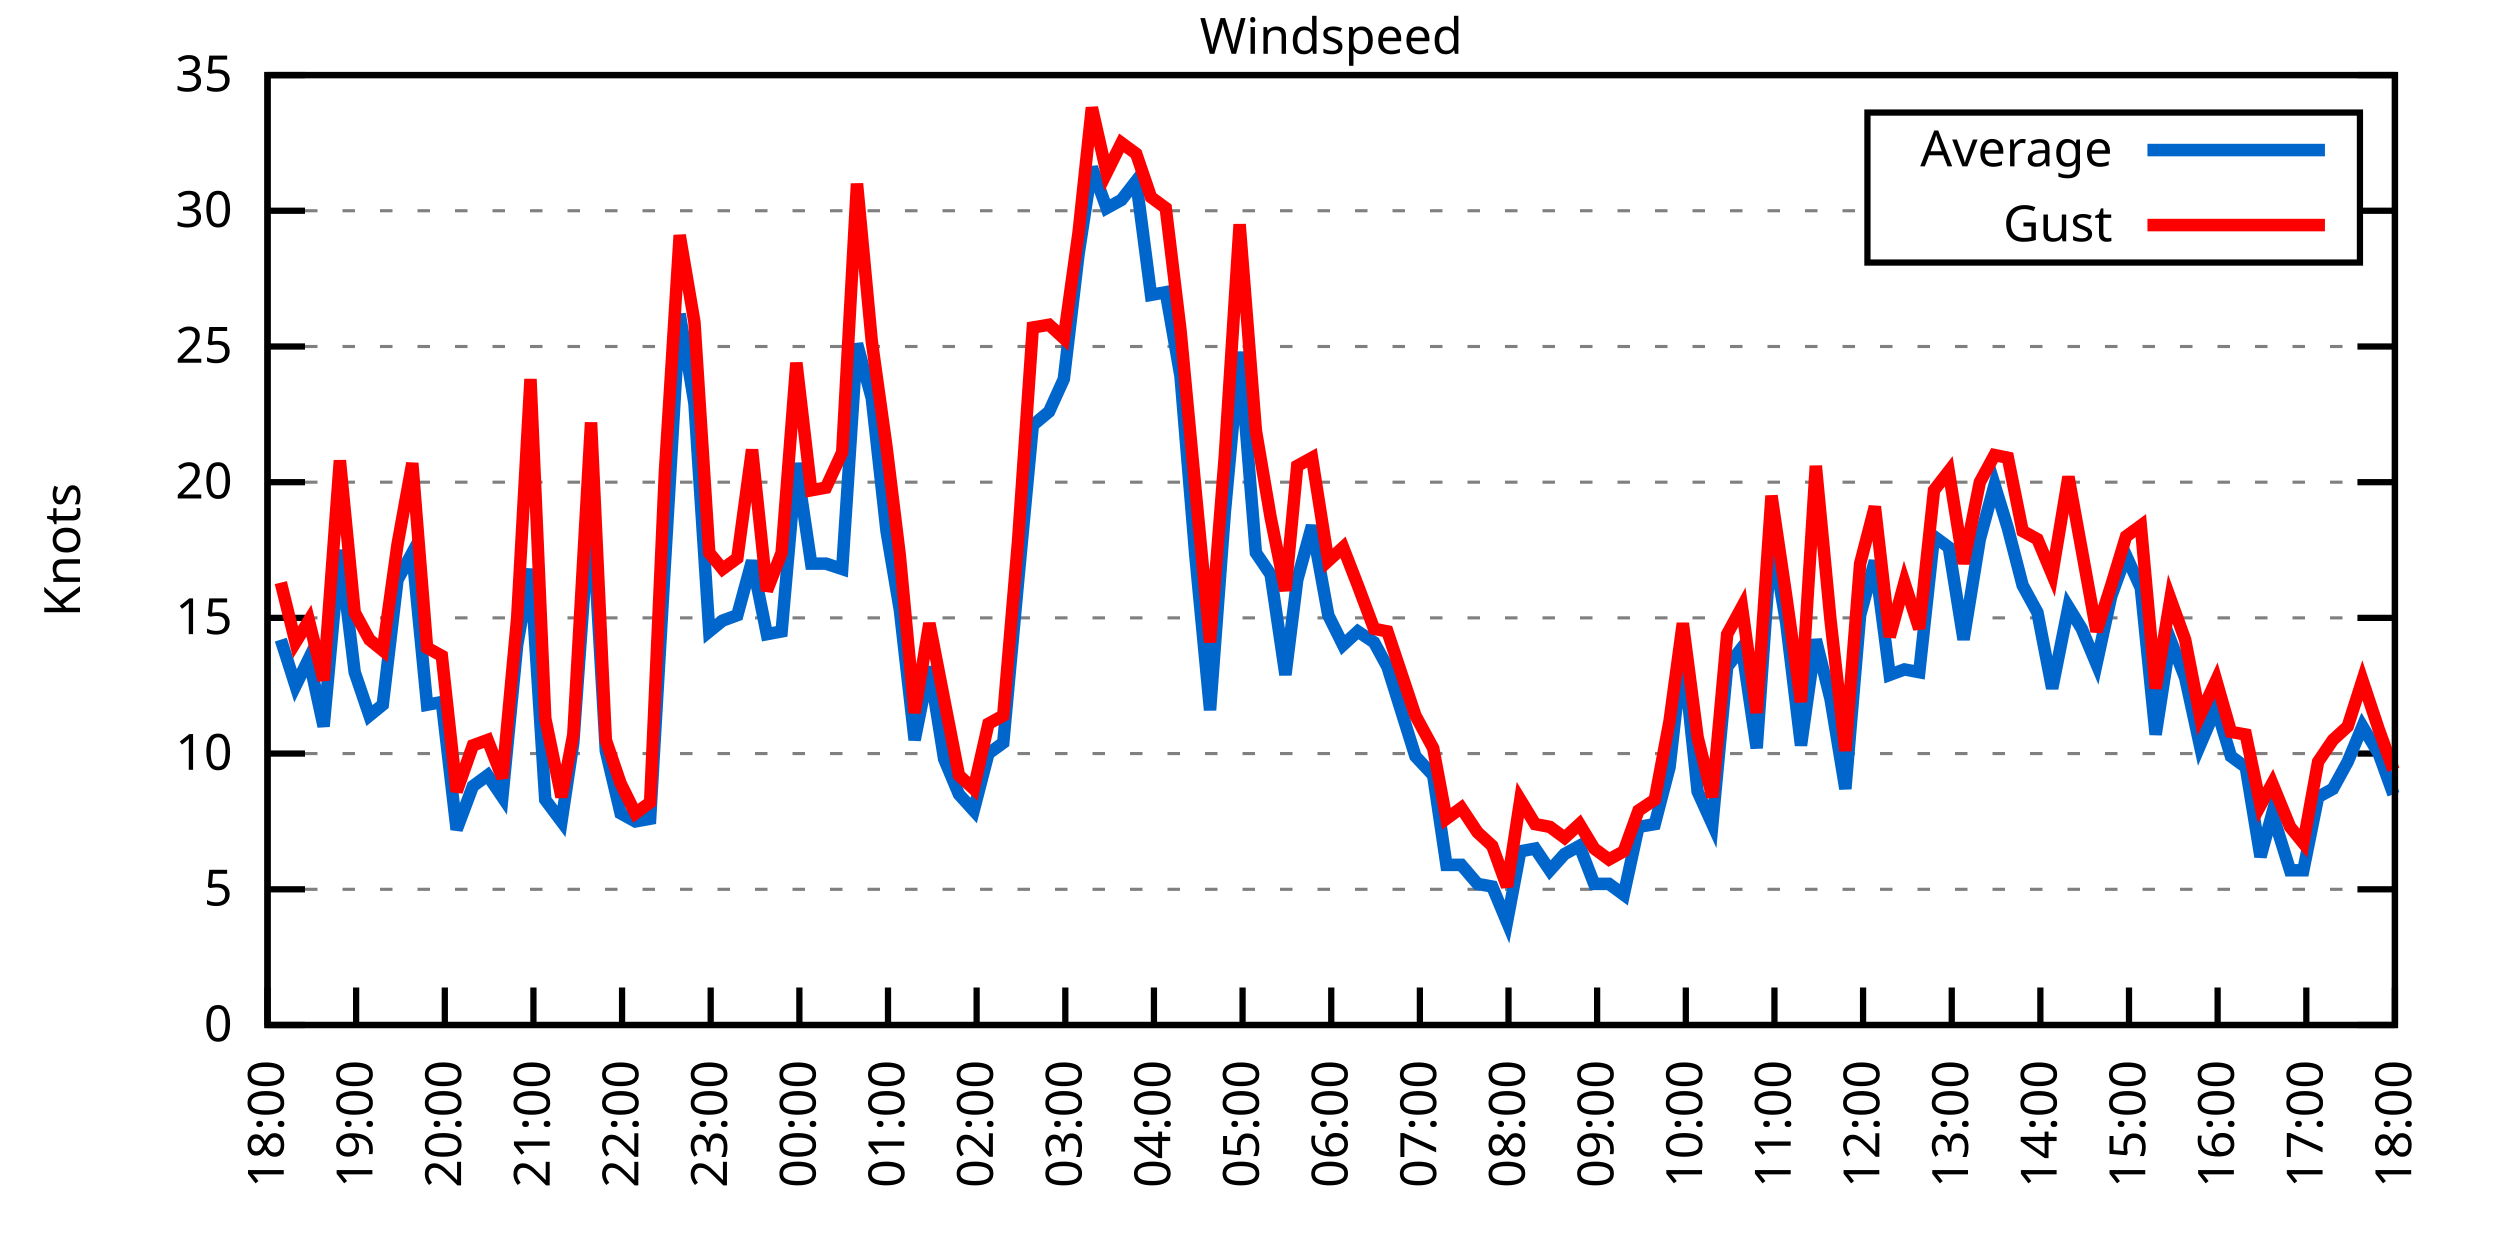
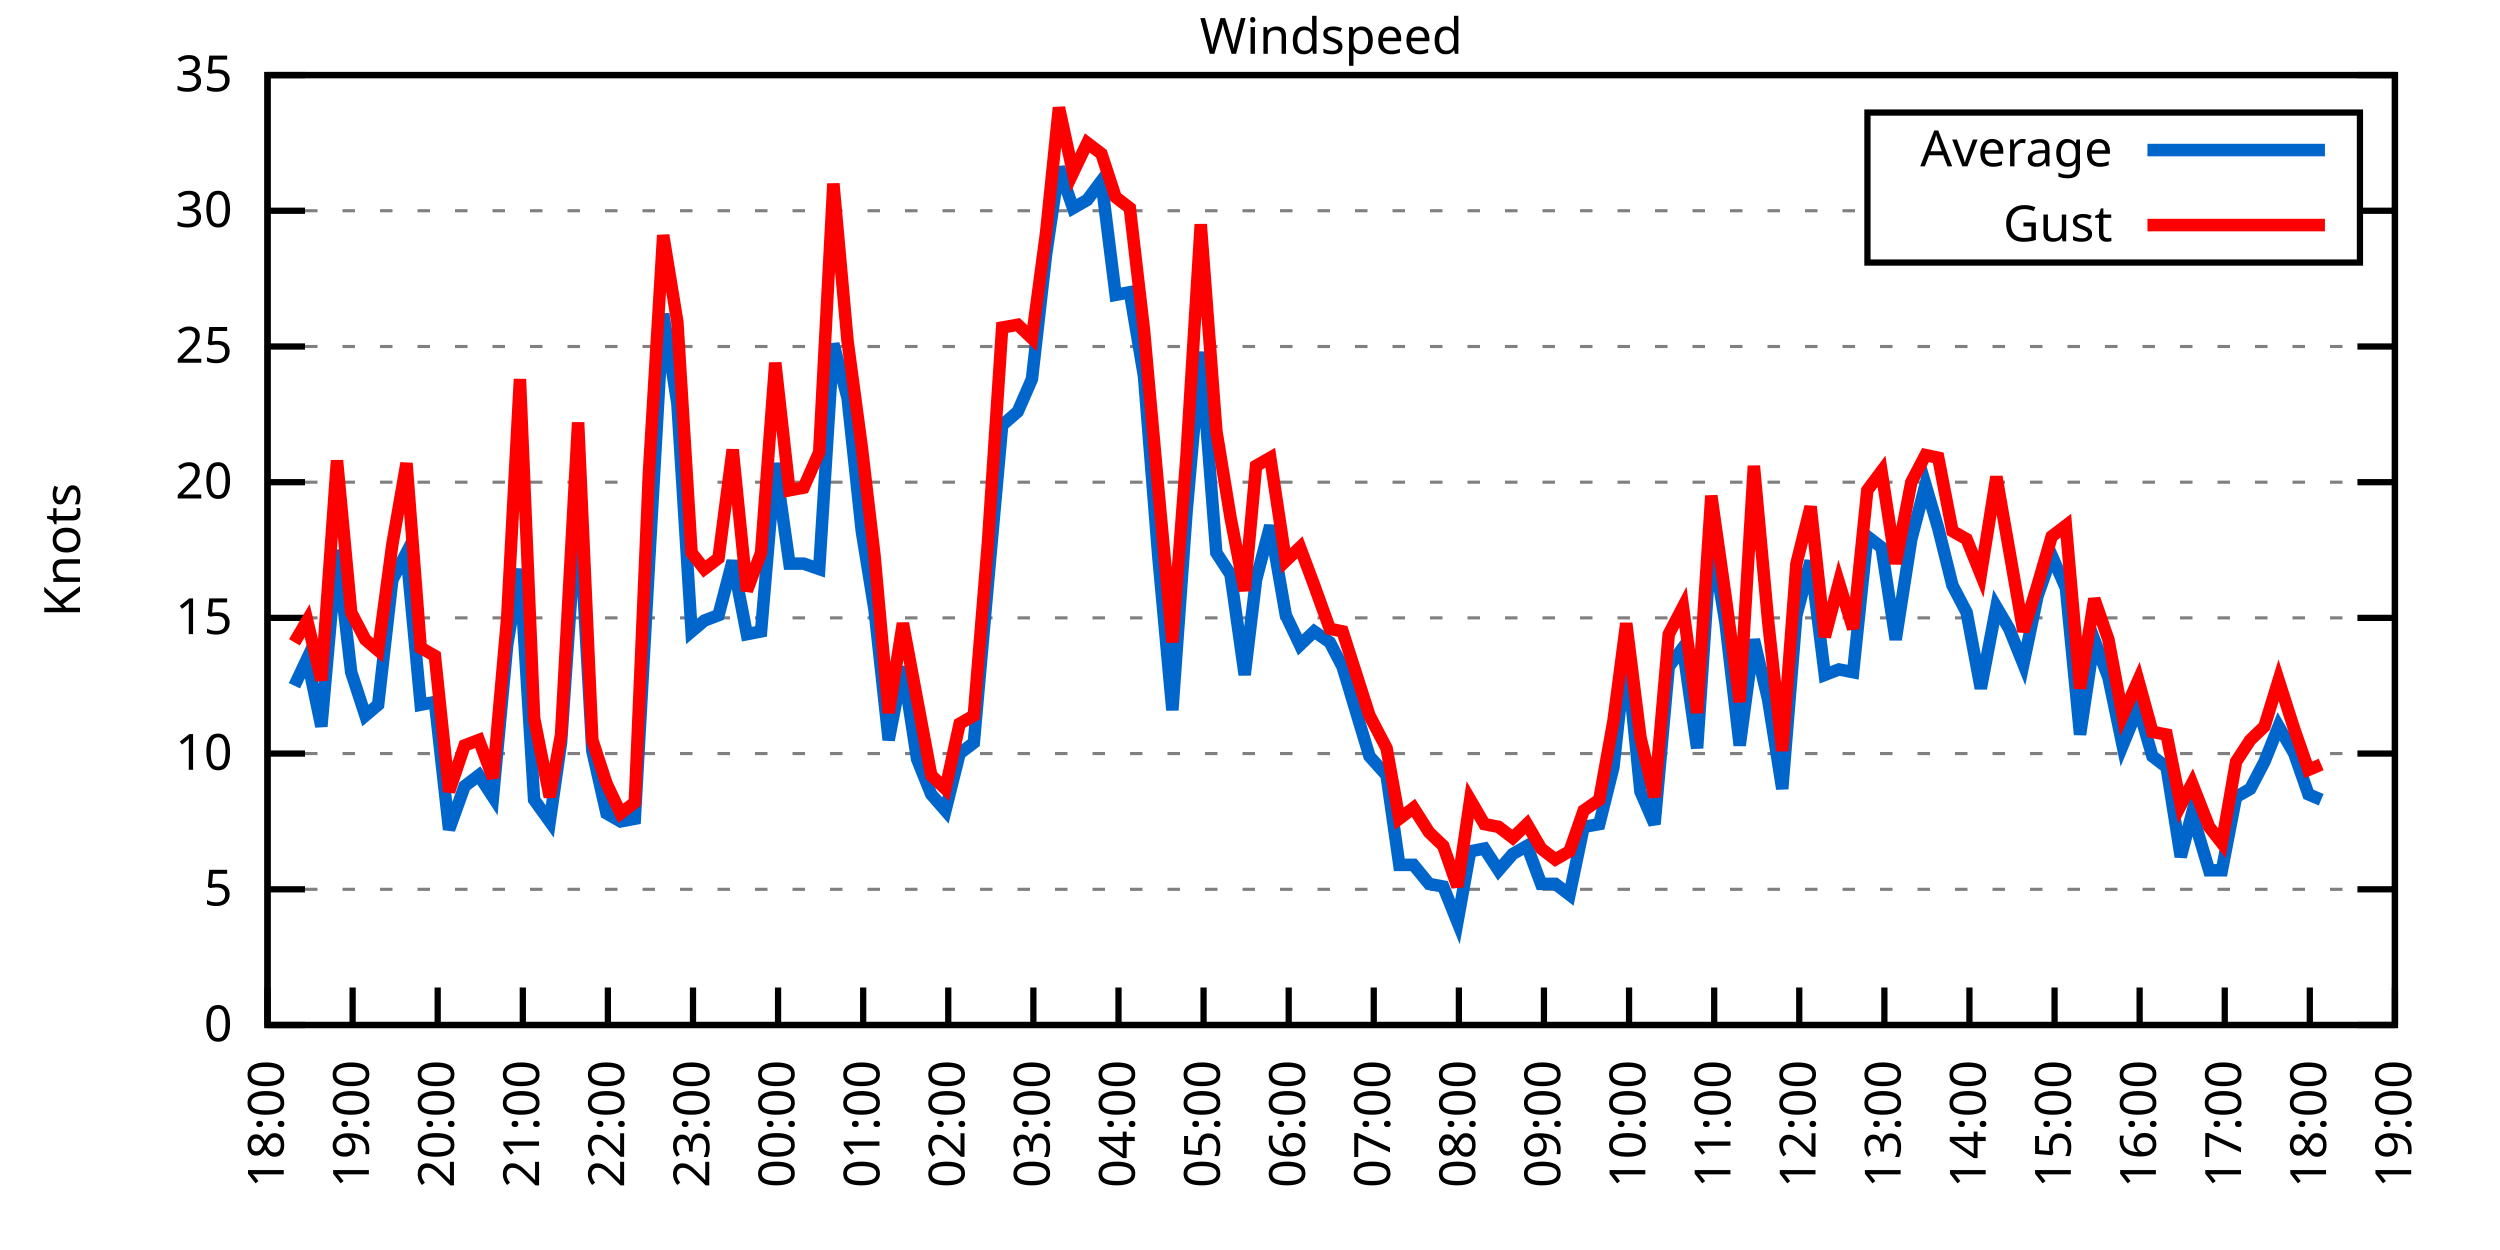
<svg xmlns="http://www.w3.org/2000/svg" xmlns:xlink="http://www.w3.org/1999/xlink" width="400" height="200" viewBox="0 0 400 200">
  <g id="gnuplot_canvas">
    <rect x="0" y="0" width="400" height="200" fill="none" />
    <defs>
      <circle id="gpDot" r="0.5" stroke-width="0.5" stroke="currentColor" />
      <path id="gpPt0" stroke-width="0.333" stroke="currentColor" d="M-1,0 h2 M0,-1 v2" />
      <path id="gpPt1" stroke-width="0.333" stroke="currentColor" d="M-1,-1 L1,1 M1,-1 L-1,1" />
      <path id="gpPt2" stroke-width="0.333" stroke="currentColor" d="M-1,0 L1,0 M0,-1 L0,1 M-1,-1 L1,1 M-1,1 L1,-1" />
      <rect id="gpPt3" stroke-width="0.333" stroke="currentColor" x="-1" y="-1" width="2" height="2" />
      <rect id="gpPt4" stroke-width="0.333" stroke="currentColor" fill="currentColor" x="-1" y="-1" width="2" height="2" />
      <circle id="gpPt5" stroke-width="0.333" stroke="currentColor" cx="0" cy="0" r="1" />
      <use xlink:href="#gpPt5" id="gpPt6" fill="currentColor" stroke="none" />
      <path id="gpPt7" stroke-width="0.333" stroke="currentColor" d="M0,-1.33 L-1.33,0.67 L1.33,0.67 z" />
      <use xlink:href="#gpPt7" id="gpPt8" fill="currentColor" stroke="none" />
      <use xlink:href="#gpPt7" id="gpPt9" stroke="currentColor" transform="rotate(180)" />
      <use xlink:href="#gpPt9" id="gpPt10" fill="currentColor" stroke="none" />
      <use xlink:href="#gpPt3" id="gpPt11" stroke="currentColor" transform="rotate(45)" />
      <use xlink:href="#gpPt11" id="gpPt12" fill="currentColor" stroke="none" />
      <path id="gpPt13" stroke-width="0.333" stroke="currentColor" d="M0,1.330 L1.265,0.411 L0.782,-1.067 L-0.782,-1.076 L-1.265,0.411 z" />
      <use xlink:href="#gpPt13" id="gpPt14" fill="currentColor" stroke="none" />
      <filter id="textbox" filterUnits="objectBoundingBox" x="0" y="0" height="1" width="1">
        <feFlood flood-color="white" flood-opacity="1" result="bgnd" />
        <feComposite in="SourceGraphic" in2="bgnd" operator="atop" />
      </filter>
      <filter id="greybox" filterUnits="objectBoundingBox" x="0" y="0" height="1" width="1">
        <feFlood flood-color="lightgrey" flood-opacity="1" result="grey" />
        <feComposite in="SourceGraphic" in2="grey" operator="atop" />
      </filter>
    </defs>
    <g fill="none" color="white" stroke="currentColor" stroke-width="1.00" stroke-linecap="butt" stroke-linejoin="miter">
</g>
    <g fill="none" color="black" stroke="currentColor" stroke-width="1.00" stroke-linecap="butt" stroke-linejoin="miter">
      <g stroke="none" shape-rendering="crispEdges">
        <polygon fill="rgb(255, 255, 255)" points="42.80,164.00 383.18,164.00 383.18,12.02 42.80,12.02 " />
      </g>
    </g>
    <g fill="none" color="black" stroke="currentColor" stroke-width="1.00" stroke-linecap="butt" stroke-linejoin="miter">
</g>
    <g fill="none" color="black" stroke="black" stroke-width="0.50" stroke-linecap="butt" stroke-linejoin="miter">
</g>
    <g fill="none" color="gray" stroke="currentColor" stroke-width="0.50" stroke-linecap="butt" stroke-linejoin="miter">
      <path stroke="gray" stroke-dasharray="2,4" class="gridline" d="M42.80,164.00 L383.19,164.00  " />
    </g>
    <g fill="none" color="gray" stroke="gray" stroke-width="1.00" stroke-linecap="butt" stroke-linejoin="miter">
</g>
    <g fill="none" color="black" stroke="currentColor" stroke-width="1.00" stroke-linecap="butt" stroke-linejoin="miter">
      <path stroke="black" d="M42.80,164.00 L48.80,164.00 M383.19,164.00 L377.19,164.00  " />
      <g transform="translate(37.20,166.60)" stroke="none" fill="black" font-family="Sans" font-size="8.00" text-anchor="end">
        <text>
          <tspan font-family="Sans"> 0</tspan>
        </text>
      </g>
    </g>
    <g fill="none" color="black" stroke="currentColor" stroke-width="1.00" stroke-linecap="butt" stroke-linejoin="miter">
</g>
    <g fill="none" color="black" stroke="black" stroke-width="0.50" stroke-linecap="butt" stroke-linejoin="miter">
</g>
    <g fill="none" color="gray" stroke="currentColor" stroke-width="0.50" stroke-linecap="butt" stroke-linejoin="miter">
      <path stroke="gray" stroke-dasharray="2,4" class="gridline" d="M42.80,142.29 L383.19,142.29  " />
    </g>
    <g fill="none" color="gray" stroke="gray" stroke-width="1.00" stroke-linecap="butt" stroke-linejoin="miter">
</g>
    <g fill="none" color="black" stroke="currentColor" stroke-width="1.00" stroke-linecap="butt" stroke-linejoin="miter">
      <path stroke="black" d="M42.80,142.29 L48.80,142.29 M383.19,142.29 L377.19,142.29  " />
      <g transform="translate(37.20,144.89)" stroke="none" fill="black" font-family="Sans" font-size="8.00" text-anchor="end">
        <text>
          <tspan font-family="Sans"> 5</tspan>
        </text>
      </g>
    </g>
    <g fill="none" color="black" stroke="currentColor" stroke-width="1.00" stroke-linecap="butt" stroke-linejoin="miter">
</g>
    <g fill="none" color="black" stroke="black" stroke-width="0.50" stroke-linecap="butt" stroke-linejoin="miter">
</g>
    <g fill="none" color="gray" stroke="currentColor" stroke-width="0.50" stroke-linecap="butt" stroke-linejoin="miter">
      <path stroke="gray" stroke-dasharray="2,4" class="gridline" d="M42.80,120.57 L383.19,120.57  " />
    </g>
    <g fill="none" color="gray" stroke="gray" stroke-width="1.00" stroke-linecap="butt" stroke-linejoin="miter">
</g>
    <g fill="none" color="black" stroke="currentColor" stroke-width="1.00" stroke-linecap="butt" stroke-linejoin="miter">
      <path stroke="black" d="M42.80,120.57 L48.80,120.57 M383.19,120.57 L377.19,120.57  " />
      <g transform="translate(37.20,123.17)" stroke="none" fill="black" font-family="Sans" font-size="8.00" text-anchor="end">
        <text>
          <tspan font-family="Sans"> 10</tspan>
        </text>
      </g>
    </g>
    <g fill="none" color="black" stroke="currentColor" stroke-width="1.00" stroke-linecap="butt" stroke-linejoin="miter">
</g>
    <g fill="none" color="black" stroke="black" stroke-width="0.50" stroke-linecap="butt" stroke-linejoin="miter">
</g>
    <g fill="none" color="gray" stroke="currentColor" stroke-width="0.50" stroke-linecap="butt" stroke-linejoin="miter">
      <path stroke="gray" stroke-dasharray="2,4" class="gridline" d="M42.80,98.86 L383.19,98.86  " />
    </g>
    <g fill="none" color="gray" stroke="gray" stroke-width="1.00" stroke-linecap="butt" stroke-linejoin="miter">
</g>
    <g fill="none" color="black" stroke="currentColor" stroke-width="1.00" stroke-linecap="butt" stroke-linejoin="miter">
      <path stroke="black" d="M42.80,98.86 L48.80,98.86 M383.19,98.86 L377.19,98.86  " />
      <g transform="translate(37.20,101.46)" stroke="none" fill="black" font-family="Sans" font-size="8.00" text-anchor="end">
        <text>
          <tspan font-family="Sans"> 15</tspan>
        </text>
      </g>
    </g>
    <g fill="none" color="black" stroke="currentColor" stroke-width="1.00" stroke-linecap="butt" stroke-linejoin="miter">
</g>
    <g fill="none" color="black" stroke="black" stroke-width="0.50" stroke-linecap="butt" stroke-linejoin="miter">
</g>
    <g fill="none" color="gray" stroke="currentColor" stroke-width="0.50" stroke-linecap="butt" stroke-linejoin="miter">
      <path stroke="gray" stroke-dasharray="2,4" class="gridline" d="M42.80,77.15 L383.19,77.15  " />
    </g>
    <g fill="none" color="gray" stroke="gray" stroke-width="1.00" stroke-linecap="butt" stroke-linejoin="miter">
</g>
    <g fill="none" color="black" stroke="currentColor" stroke-width="1.00" stroke-linecap="butt" stroke-linejoin="miter">
      <path stroke="black" d="M42.80,77.15 L48.80,77.15 M383.19,77.15 L377.19,77.15  " />
      <g transform="translate(37.20,79.75)" stroke="none" fill="black" font-family="Sans" font-size="8.00" text-anchor="end">
        <text>
          <tspan font-family="Sans"> 20</tspan>
        </text>
      </g>
    </g>
    <g fill="none" color="black" stroke="currentColor" stroke-width="1.00" stroke-linecap="butt" stroke-linejoin="miter">
</g>
    <g fill="none" color="black" stroke="black" stroke-width="0.50" stroke-linecap="butt" stroke-linejoin="miter">
</g>
    <g fill="none" color="gray" stroke="currentColor" stroke-width="0.50" stroke-linecap="butt" stroke-linejoin="miter">
      <path stroke="gray" stroke-dasharray="2,4" class="gridline" d="M42.80,55.44 L383.19,55.44  " />
    </g>
    <g fill="none" color="gray" stroke="gray" stroke-width="1.00" stroke-linecap="butt" stroke-linejoin="miter">
</g>
    <g fill="none" color="black" stroke="currentColor" stroke-width="1.00" stroke-linecap="butt" stroke-linejoin="miter">
      <path stroke="black" d="M42.80,55.44 L48.80,55.44 M383.19,55.44 L377.19,55.44  " />
      <g transform="translate(37.20,58.04)" stroke="none" fill="black" font-family="Sans" font-size="8.00" text-anchor="end">
        <text>
          <tspan font-family="Sans"> 25</tspan>
        </text>
      </g>
    </g>
    <g fill="none" color="black" stroke="currentColor" stroke-width="1.00" stroke-linecap="butt" stroke-linejoin="miter">
</g>
    <g fill="none" color="black" stroke="black" stroke-width="0.50" stroke-linecap="butt" stroke-linejoin="miter">
</g>
    <g fill="none" color="gray" stroke="currentColor" stroke-width="0.50" stroke-linecap="butt" stroke-linejoin="miter">
      <path stroke="gray" stroke-dasharray="2,4" class="gridline" d="M42.80,33.72 L298.79,33.72 M377.59,33.72 L383.19,33.72  " />
    </g>
    <g fill="none" color="gray" stroke="gray" stroke-width="1.00" stroke-linecap="butt" stroke-linejoin="miter">
</g>
    <g fill="none" color="black" stroke="currentColor" stroke-width="1.00" stroke-linecap="butt" stroke-linejoin="miter">
      <path stroke="black" d="M42.80,33.72 L48.80,33.72 M383.19,33.72 L377.19,33.72  " />
      <g transform="translate(37.20,36.32)" stroke="none" fill="black" font-family="Sans" font-size="8.00" text-anchor="end">
        <text>
          <tspan font-family="Sans"> 30</tspan>
        </text>
      </g>
    </g>
    <g fill="none" color="black" stroke="currentColor" stroke-width="1.00" stroke-linecap="butt" stroke-linejoin="miter">
</g>
    <g fill="none" color="black" stroke="black" stroke-width="0.50" stroke-linecap="butt" stroke-linejoin="miter">
</g>
    <g fill="none" color="gray" stroke="currentColor" stroke-width="0.50" stroke-linecap="butt" stroke-linejoin="miter">
      <path stroke="gray" stroke-dasharray="2,4" class="gridline" d="M42.80,12.01 L383.19,12.01  " />
    </g>
    <g fill="none" color="gray" stroke="gray" stroke-width="1.00" stroke-linecap="butt" stroke-linejoin="miter">
</g>
    <g fill="none" color="black" stroke="currentColor" stroke-width="1.00" stroke-linecap="butt" stroke-linejoin="miter">
      <path stroke="black" d="M42.80,12.01 L48.80,12.01 M383.19,12.01 L377.19,12.01  " />
      <g transform="translate(37.20,14.61)" stroke="none" fill="black" font-family="Sans" font-size="8.00" text-anchor="end">
        <text>
          <tspan font-family="Sans"> 35</tspan>
        </text>
      </g>
    </g>
    <g fill="none" color="black" stroke="currentColor" stroke-width="1.00" stroke-linecap="butt" stroke-linejoin="miter">
      <path stroke="black" d="M42.80,164.00 L42.80,158.00  " />
      <g transform="translate(45.40,169.60) rotate(270.00)" stroke="none" fill="black" font-family="Sans" font-size="8.00" text-anchor="end">
        <text>
          <tspan font-family="Sans">18:00</tspan>
        </text>
      </g>
    </g>
    <g fill="none" color="black" stroke="currentColor" stroke-width="1.00" stroke-linecap="butt" stroke-linejoin="miter">
-       <path stroke="black" d="M56.98,164.00 L56.98,158.00  " />
-       <g transform="translate(59.58,169.60) rotate(270.00)" stroke="none" fill="black" font-family="Sans" font-size="8.00" text-anchor="end">
+       <path stroke="black" d="M56.42,164.00 L56.42,158.00  " />
+       <g transform="translate(59.02,169.60) rotate(270.00)" stroke="none" fill="black" font-family="Sans" font-size="8.00" text-anchor="end">
        <text>
          <tspan font-family="Sans">19:00</tspan>
        </text>
      </g>
    </g>
    <g fill="none" color="black" stroke="currentColor" stroke-width="1.00" stroke-linecap="butt" stroke-linejoin="miter">
-       <path stroke="black" d="M71.17,164.00 L71.17,158.00  " />
-       <g transform="translate(73.77,169.60) rotate(270.00)" stroke="none" fill="black" font-family="Sans" font-size="8.00" text-anchor="end">
+       <path stroke="black" d="M70.03,164.00 L70.03,158.00  " />
+       <g transform="translate(72.63,169.60) rotate(270.00)" stroke="none" fill="black" font-family="Sans" font-size="8.00" text-anchor="end">
        <text>
          <tspan font-family="Sans">20:00</tspan>
        </text>
      </g>
    </g>
    <g fill="none" color="black" stroke="currentColor" stroke-width="1.00" stroke-linecap="butt" stroke-linejoin="miter">
-       <path stroke="black" d="M85.35,164.00 L85.35,158.00  " />
-       <g transform="translate(87.95,169.60) rotate(270.00)" stroke="none" fill="black" font-family="Sans" font-size="8.00" text-anchor="end">
+       <path stroke="black" d="M83.65,164.00 L83.65,158.00  " />
+       <g transform="translate(86.25,169.60) rotate(270.00)" stroke="none" fill="black" font-family="Sans" font-size="8.00" text-anchor="end">
        <text>
          <tspan font-family="Sans">21:00</tspan>
        </text>
      </g>
    </g>
    <g fill="none" color="black" stroke="currentColor" stroke-width="1.00" stroke-linecap="butt" stroke-linejoin="miter">
-       <path stroke="black" d="M99.53,164.00 L99.53,158.00  " />
-       <g transform="translate(102.13,169.60) rotate(270.00)" stroke="none" fill="black" font-family="Sans" font-size="8.00" text-anchor="end">
+       <path stroke="black" d="M97.26,164.00 L97.26,158.00  " />
+       <g transform="translate(99.86,169.60) rotate(270.00)" stroke="none" fill="black" font-family="Sans" font-size="8.00" text-anchor="end">
        <text>
          <tspan font-family="Sans">22:00</tspan>
        </text>
      </g>
    </g>
    <g fill="none" color="black" stroke="currentColor" stroke-width="1.00" stroke-linecap="butt" stroke-linejoin="miter">
-       <path stroke="black" d="M113.71,164.00 L113.71,158.00  " />
-       <g transform="translate(116.31,169.60) rotate(270.00)" stroke="none" fill="black" font-family="Sans" font-size="8.00" text-anchor="end">
+       <path stroke="black" d="M110.88,164.00 L110.88,158.00  " />
+       <g transform="translate(113.48,169.60) rotate(270.00)" stroke="none" fill="black" font-family="Sans" font-size="8.00" text-anchor="end">
        <text>
          <tspan font-family="Sans">23:00</tspan>
        </text>
      </g>
    </g>
    <g fill="none" color="black" stroke="currentColor" stroke-width="1.00" stroke-linecap="butt" stroke-linejoin="miter">
-       <path stroke="black" d="M127.90,164.00 L127.90,158.00  " />
-       <g transform="translate(130.50,169.60) rotate(270.00)" stroke="none" fill="black" font-family="Sans" font-size="8.00" text-anchor="end">
+       <path stroke="black" d="M124.49,164.00 L124.49,158.00  " />
+       <g transform="translate(127.09,169.60) rotate(270.00)" stroke="none" fill="black" font-family="Sans" font-size="8.00" text-anchor="end">
        <text>
          <tspan font-family="Sans">00:00</tspan>
        </text>
      </g>
    </g>
    <g fill="none" color="black" stroke="currentColor" stroke-width="1.00" stroke-linecap="butt" stroke-linejoin="miter">
-       <path stroke="black" d="M142.08,164.00 L142.08,158.00  " />
-       <g transform="translate(144.68,169.60) rotate(270.00)" stroke="none" fill="black" font-family="Sans" font-size="8.00" text-anchor="end">
+       <path stroke="black" d="M138.11,164.00 L138.11,158.00  " />
+       <g transform="translate(140.71,169.60) rotate(270.00)" stroke="none" fill="black" font-family="Sans" font-size="8.00" text-anchor="end">
        <text>
          <tspan font-family="Sans">01:00</tspan>
        </text>
      </g>
    </g>
    <g fill="none" color="black" stroke="currentColor" stroke-width="1.00" stroke-linecap="butt" stroke-linejoin="miter">
-       <path stroke="black" d="M156.26,164.00 L156.26,158.00  " />
-       <g transform="translate(158.86,169.60) rotate(270.00)" stroke="none" fill="black" font-family="Sans" font-size="8.00" text-anchor="end">
+       <path stroke="black" d="M151.72,164.00 L151.72,158.00  " />
+       <g transform="translate(154.32,169.60) rotate(270.00)" stroke="none" fill="black" font-family="Sans" font-size="8.00" text-anchor="end">
        <text>
          <tspan font-family="Sans">02:00</tspan>
        </text>
      </g>
    </g>
    <g fill="none" color="black" stroke="currentColor" stroke-width="1.00" stroke-linecap="butt" stroke-linejoin="miter">
-       <path stroke="black" d="M170.45,164.00 L170.45,158.00  " />
-       <g transform="translate(173.05,169.60) rotate(270.00)" stroke="none" fill="black" font-family="Sans" font-size="8.00" text-anchor="end">
+       <path stroke="black" d="M165.34,164.00 L165.34,158.00  " />
+       <g transform="translate(167.94,169.60) rotate(270.00)" stroke="none" fill="black" font-family="Sans" font-size="8.00" text-anchor="end">
        <text>
          <tspan font-family="Sans">03:00</tspan>
        </text>
      </g>
    </g>
    <g fill="none" color="black" stroke="currentColor" stroke-width="1.00" stroke-linecap="butt" stroke-linejoin="miter">
-       <path stroke="black" d="M184.63,164.00 L184.63,158.00  " />
-       <g transform="translate(187.23,169.60) rotate(270.00)" stroke="none" fill="black" font-family="Sans" font-size="8.00" text-anchor="end">
+       <path stroke="black" d="M178.96,164.00 L178.96,158.00  " />
+       <g transform="translate(181.56,169.60) rotate(270.00)" stroke="none" fill="black" font-family="Sans" font-size="8.00" text-anchor="end">
        <text>
          <tspan font-family="Sans">04:00</tspan>
        </text>
      </g>
    </g>
    <g fill="none" color="black" stroke="currentColor" stroke-width="1.00" stroke-linecap="butt" stroke-linejoin="miter">
-       <path stroke="black" d="M198.81,164.00 L198.81,158.00  " />
-       <g transform="translate(201.41,169.60) rotate(270.00)" stroke="none" fill="black" font-family="Sans" font-size="8.00" text-anchor="end">
+       <path stroke="black" d="M192.57,164.00 L192.57,158.00  " />
+       <g transform="translate(195.17,169.60) rotate(270.00)" stroke="none" fill="black" font-family="Sans" font-size="8.00" text-anchor="end">
        <text>
          <tspan font-family="Sans">05:00</tspan>
        </text>
      </g>
    </g>
    <g fill="none" color="black" stroke="currentColor" stroke-width="1.00" stroke-linecap="butt" stroke-linejoin="miter">
-       <path stroke="black" d="M213.00,164.00 L213.00,158.00  " />
-       <g transform="translate(215.60,169.60) rotate(270.00)" stroke="none" fill="black" font-family="Sans" font-size="8.00" text-anchor="end">
+       <path stroke="black" d="M206.19,164.00 L206.19,158.00  " />
+       <g transform="translate(208.79,169.60) rotate(270.00)" stroke="none" fill="black" font-family="Sans" font-size="8.00" text-anchor="end">
        <text>
          <tspan font-family="Sans">06:00</tspan>
        </text>
      </g>
    </g>
    <g fill="none" color="black" stroke="currentColor" stroke-width="1.00" stroke-linecap="butt" stroke-linejoin="miter">
-       <path stroke="black" d="M227.18,164.00 L227.18,158.00  " />
-       <g transform="translate(229.78,169.60) rotate(270.00)" stroke="none" fill="black" font-family="Sans" font-size="8.00" text-anchor="end">
+       <path stroke="black" d="M219.80,164.00 L219.80,158.00  " />
+       <g transform="translate(222.40,169.60) rotate(270.00)" stroke="none" fill="black" font-family="Sans" font-size="8.00" text-anchor="end">
        <text>
          <tspan font-family="Sans">07:00</tspan>
        </text>
      </g>
    </g>
    <g fill="none" color="black" stroke="currentColor" stroke-width="1.00" stroke-linecap="butt" stroke-linejoin="miter">
-       <path stroke="black" d="M241.36,164.00 L241.36,158.00  " />
-       <g transform="translate(243.96,169.60) rotate(270.00)" stroke="none" fill="black" font-family="Sans" font-size="8.00" text-anchor="end">
+       <path stroke="black" d="M233.42,164.00 L233.42,158.00  " />
+       <g transform="translate(236.02,169.60) rotate(270.00)" stroke="none" fill="black" font-family="Sans" font-size="8.00" text-anchor="end">
        <text>
          <tspan font-family="Sans">08:00</tspan>
        </text>
      </g>
    </g>
    <g fill="none" color="black" stroke="currentColor" stroke-width="1.00" stroke-linecap="butt" stroke-linejoin="miter">
-       <path stroke="black" d="M255.54,164.00 L255.54,158.00  " />
-       <g transform="translate(258.14,169.60) rotate(270.00)" stroke="none" fill="black" font-family="Sans" font-size="8.00" text-anchor="end">
+       <path stroke="black" d="M247.03,164.00 L247.03,158.00  " />
+       <g transform="translate(249.63,169.60) rotate(270.00)" stroke="none" fill="black" font-family="Sans" font-size="8.00" text-anchor="end">
        <text>
          <tspan font-family="Sans">09:00</tspan>
        </text>
      </g>
    </g>
    <g fill="none" color="black" stroke="currentColor" stroke-width="1.00" stroke-linecap="butt" stroke-linejoin="miter">
-       <path stroke="black" d="M269.73,164.00 L269.73,158.00  " />
-       <g transform="translate(272.33,169.60) rotate(270.00)" stroke="none" fill="black" font-family="Sans" font-size="8.00" text-anchor="end">
+       <path stroke="black" d="M260.65,164.00 L260.65,158.00  " />
+       <g transform="translate(263.25,169.60) rotate(270.00)" stroke="none" fill="black" font-family="Sans" font-size="8.00" text-anchor="end">
        <text>
          <tspan font-family="Sans">10:00</tspan>
        </text>
      </g>
    </g>
    <g fill="none" color="black" stroke="currentColor" stroke-width="1.00" stroke-linecap="butt" stroke-linejoin="miter">
-       <path stroke="black" d="M283.91,164.00 L283.91,158.00  " />
-       <g transform="translate(286.51,169.60) rotate(270.00)" stroke="none" fill="black" font-family="Sans" font-size="8.00" text-anchor="end">
+       <path stroke="black" d="M274.27,164.00 L274.27,158.00  " />
+       <g transform="translate(276.87,169.60) rotate(270.00)" stroke="none" fill="black" font-family="Sans" font-size="8.00" text-anchor="end">
        <text>
          <tspan font-family="Sans">11:00</tspan>
        </text>
      </g>
    </g>
    <g fill="none" color="black" stroke="currentColor" stroke-width="1.00" stroke-linecap="butt" stroke-linejoin="miter">
-       <path stroke="black" d="M298.09,164.00 L298.09,158.00  " />
-       <g transform="translate(300.69,169.60) rotate(270.00)" stroke="none" fill="black" font-family="Sans" font-size="8.00" text-anchor="end">
+       <path stroke="black" d="M287.88,164.00 L287.88,158.00  " />
+       <g transform="translate(290.48,169.60) rotate(270.00)" stroke="none" fill="black" font-family="Sans" font-size="8.00" text-anchor="end">
        <text>
          <tspan font-family="Sans">12:00</tspan>
        </text>
      </g>
    </g>
    <g fill="none" color="black" stroke="currentColor" stroke-width="1.00" stroke-linecap="butt" stroke-linejoin="miter">
-       <path stroke="black" d="M312.28,164.00 L312.28,158.00  " />
-       <g transform="translate(314.88,169.60) rotate(270.00)" stroke="none" fill="black" font-family="Sans" font-size="8.00" text-anchor="end">
+       <path stroke="black" d="M301.50,164.00 L301.50,158.00  " />
+       <g transform="translate(304.10,169.60) rotate(270.00)" stroke="none" fill="black" font-family="Sans" font-size="8.00" text-anchor="end">
        <text>
          <tspan font-family="Sans">13:00</tspan>
        </text>
      </g>
    </g>
    <g fill="none" color="black" stroke="currentColor" stroke-width="1.00" stroke-linecap="butt" stroke-linejoin="miter">
-       <path stroke="black" d="M326.46,164.00 L326.46,158.00  " />
-       <g transform="translate(329.06,169.60) rotate(270.00)" stroke="none" fill="black" font-family="Sans" font-size="8.00" text-anchor="end">
+       <path stroke="black" d="M315.11,164.00 L315.11,158.00  " />
+       <g transform="translate(317.71,169.60) rotate(270.00)" stroke="none" fill="black" font-family="Sans" font-size="8.00" text-anchor="end">
        <text>
          <tspan font-family="Sans">14:00</tspan>
        </text>
      </g>
    </g>
    <g fill="none" color="black" stroke="currentColor" stroke-width="1.00" stroke-linecap="butt" stroke-linejoin="miter">
-       <path stroke="black" d="M340.64,164.00 L340.64,158.00  " />
-       <g transform="translate(343.24,169.60) rotate(270.00)" stroke="none" fill="black" font-family="Sans" font-size="8.00" text-anchor="end">
+       <path stroke="black" d="M328.73,164.00 L328.73,158.00  " />
+       <g transform="translate(331.33,169.60) rotate(270.00)" stroke="none" fill="black" font-family="Sans" font-size="8.00" text-anchor="end">
        <text>
          <tspan font-family="Sans">15:00</tspan>
        </text>
      </g>
    </g>
    <g fill="none" color="black" stroke="currentColor" stroke-width="1.00" stroke-linecap="butt" stroke-linejoin="miter">
-       <path stroke="black" d="M354.82,164.00 L354.82,158.00  " />
-       <g transform="translate(357.42,169.60) rotate(270.00)" stroke="none" fill="black" font-family="Sans" font-size="8.00" text-anchor="end">
+       <path stroke="black" d="M342.34,164.00 L342.34,158.00  " />
+       <g transform="translate(344.94,169.60) rotate(270.00)" stroke="none" fill="black" font-family="Sans" font-size="8.00" text-anchor="end">
        <text>
          <tspan font-family="Sans">16:00</tspan>
        </text>
      </g>
    </g>
    <g fill="none" color="black" stroke="currentColor" stroke-width="1.00" stroke-linecap="butt" stroke-linejoin="miter">
-       <path stroke="black" d="M369.01,164.00 L369.01,158.00  " />
-       <g transform="translate(371.61,169.60) rotate(270.00)" stroke="none" fill="black" font-family="Sans" font-size="8.00" text-anchor="end">
+       <path stroke="black" d="M355.96,164.00 L355.96,158.00  " />
+       <g transform="translate(358.56,169.60) rotate(270.00)" stroke="none" fill="black" font-family="Sans" font-size="8.00" text-anchor="end">
        <text>
          <tspan font-family="Sans">17:00</tspan>
+         </text>
+       </g>
+     </g>
+     <g fill="none" color="black" stroke="currentColor" stroke-width="1.00" stroke-linecap="butt" stroke-linejoin="miter">
+       <path stroke="black" d="M369.57,164.00 L369.57,158.00  " />
+       <g transform="translate(372.17,169.60) rotate(270.00)" stroke="none" fill="black" font-family="Sans" font-size="8.00" text-anchor="end">
+         <text>
+           <tspan font-family="Sans">18:00</tspan>
        </text>
      </g>
    </g>
    <g fill="none" color="black" stroke="currentColor" stroke-width="1.00" stroke-linecap="butt" stroke-linejoin="miter">
      <path stroke="black" d="M383.19,164.00 L383.19,158.00  " />
      <g transform="translate(385.79,169.60) rotate(270.00)" stroke="none" fill="black" font-family="Sans" font-size="8.00" text-anchor="end">
        <text>
-           <tspan font-family="Sans">18:00</tspan>
+           <tspan font-family="Sans">19:00</tspan>
        </text>
      </g>
    </g>
    <g fill="none" color="black" stroke="currentColor" stroke-width="1.00" stroke-linecap="butt" stroke-linejoin="miter">
</g>
    <g fill="none" color="black" stroke="currentColor" stroke-width="1.00" stroke-linecap="butt" stroke-linejoin="miter">
      <path stroke="black" d="M42.80,12.01 L42.80,164.00 L383.19,164.00 L383.19,12.01 L42.80,12.01 Z  " />
    </g>
    <g fill="none" color="black" stroke="currentColor" stroke-width="1.00" stroke-linecap="butt" stroke-linejoin="miter">
</g>
    <g fill="none" color="black" stroke="currentColor" stroke-width="1.00" stroke-linecap="butt" stroke-linejoin="miter">
      <path stroke="black" d="M298.79,42.01 L298.79,18.01 L377.59,18.01 L377.59,42.01 L298.79,42.01 Z  " />
    </g>
    <g id="Windspeed_plot_1">
      <g fill="none" color="white" stroke="black" stroke-width="2.00" stroke-linecap="butt" stroke-linejoin="miter">
</g>
      <g fill="none" color="black" stroke="currentColor" stroke-width="2.00" stroke-linecap="butt" stroke-linejoin="miter">
        <g transform="translate(337.99,26.61)" stroke="none" fill="black" font-family="Sans" font-size="8.00" text-anchor="end">
          <text>
            <tspan font-family="Sans">Average</tspan>
          </text>
        </g>
      </g>
      <g fill="none" color="black" stroke="currentColor" stroke-width="2.00" stroke-linecap="butt" stroke-linejoin="miter">
-         <path stroke="rgb(  0, 102, 204)" d="M343.59,24.01 L371.99,24.01 M44.93,102.34 L47.29,109.72 L49.42,105.38 L51.78,116.23 L54.38,88.00 L56.75,107.55   L59.11,114.49 L61.24,112.76 L63.60,92.78 L65.97,88.44 L68.33,112.76 L70.69,112.32 L73.06,132.73 L75.66,125.79   L78.02,124.05 L80.38,127.52 L82.75,103.20 L84.88,91.04 L87.24,127.96 L89.84,131.43 L91.73,118.84 L94.57,79.32   L96.93,120.14 L99.30,130.13 L101.66,131.43 L104.02,131.00 L106.39,90.18 L108.75,50.22 L111.11,64.56 L113.48,101.03   L115.61,99.30 L117.97,98.43 L120.33,89.74 L122.70,101.47 L125.06,101.03 L127.42,74.11 L129.79,90.18 L132.15,90.18   L134.75,91.04 L137.12,55.00 L139.48,63.69 L141.84,84.97 L143.97,97.56 L146.34,118.40 L148.70,106.68 L151.06,121.44   L153.43,127.09 L155.79,129.69 L158.15,120.57 L160.52,118.84 L162.88,93.22 L165.25,68.03 L167.85,65.86 L170.21,60.65   L172.57,40.67 L174.70,26.77 L177.06,33.29 L179.43,31.99 L181.79,28.95 L184.16,47.18 L186.52,46.75 L188.88,60.21   L191.25,88.87 L193.61,113.63 L195.98,81.93 L198.34,56.30 L200.94,88.44 L203.30,91.91 L205.67,107.98 L207.56,92.78   L209.92,84.10 L212.52,98.43 L214.89,103.20 L217.25,101.03 L219.85,102.77 L221.98,106.68 L226.47,121.01 L229.31,124.05   L231.43,138.38 L233.80,138.38 L236.40,141.42 L238.76,141.85 L241.12,147.50 L243.25,136.21 L245.62,135.77 L247.98,139.25   L250.34,136.64 L252.71,135.34 L255.07,141.42 L257.43,141.42 L259.80,143.16 L262.16,132.30 L264.76,131.86 L267.13,122.75   L269.25,104.07 L271.62,126.65 L273.98,131.86 L276.35,106.68 L278.71,103.64 L281.07,119.71 L283.44,85.83 L285.80,99.73   L288.16,119.27 L290.53,102.34 L292.89,111.89 L295.26,126.22 L297.62,98.43 L299.98,89.74 L302.35,107.98 L304.71,107.11   L307.08,107.55 L309.44,85.83 L311.80,87.57 L314.17,102.34 L316.77,86.27 L319.13,77.58 L321.26,84.53 L323.62,93.65   L325.99,97.99 L328.35,110.15 L330.95,97.12 L333.08,100.60 L335.44,106.24 L337.80,95.39 L340.17,88.87 L342.53,94.08   L344.90,117.53 L347.26,102.34 L349.62,108.42 L351.99,119.27 L354.59,113.19 L356.95,121.01 L359.32,122.75 L361.68,137.08   L363.57,130.13 L366.41,139.25 L368.53,139.25 L370.90,127.52 L373.26,126.22 L375.63,121.88 L377.99,116.23 L380.59,120.57   L382.95,127.09  " />
+         <path stroke="rgb(  0, 102, 204)" d="M343.59,24.01 L371.99,24.01 M47.11,109.72 L49.15,105.38 L51.42,116.23 L53.92,88.00 L56.19,107.55 L58.46,114.49   L60.50,112.76 L62.77,92.78 L65.04,88.44 L67.31,112.76 L69.58,112.32 L71.85,132.73 L74.34,125.79 L76.61,124.05   L78.88,127.52 L81.15,103.20 L83.19,91.04 L85.46,127.96 L87.96,131.43 L89.77,118.84 L92.50,79.32 L94.77,120.14   L97.04,130.13 L99.30,131.43 L101.57,131.00 L103.84,90.18 L106.11,50.22 L108.38,64.56 L110.65,101.03 L112.69,99.30   L114.96,98.43 L117.23,89.74 L119.50,101.47 L121.77,101.03 L124.04,74.11 L126.31,90.18 L128.58,90.18 L131.07,91.04   L133.34,55.00 L135.61,63.69 L137.88,84.97 L139.92,97.56 L142.19,118.40 L144.46,106.68 L146.73,121.44 L149.00,127.09   L151.27,129.69 L153.54,120.57 L155.81,118.84 L158.08,93.22 L160.35,68.03 L162.84,65.86 L165.11,60.65 L167.38,40.67   L169.43,26.77 L171.69,33.29 L173.96,31.99 L176.23,28.95 L178.50,47.18 L180.77,46.75 L183.04,60.21 L185.31,88.87   L187.58,113.63 L189.85,81.93 L192.12,56.30 L194.61,88.44 L196.88,91.91 L199.15,107.98 L200.97,92.78 L203.24,84.10   L205.73,98.43 L208.00,103.20 L210.27,101.03 L212.77,102.77 L214.81,106.68 L219.12,121.01 L221.85,124.05 L223.89,138.38   L226.16,138.38 L228.65,141.42 L230.92,141.85 L233.19,147.50 L235.23,136.21 L237.50,135.77 L239.77,139.25 L242.04,136.64   L244.31,135.34 L246.58,141.42 L248.85,141.42 L251.12,143.16 L253.39,132.30 L255.88,131.86 L258.15,122.75 L260.20,104.07   L262.47,126.65 L264.73,131.86 L267.00,106.68 L269.27,103.64 L271.54,119.71 L273.81,85.83 L276.08,99.73 L278.35,119.27   L280.62,102.34 L282.89,111.89 L285.16,126.22 L287.43,98.43 L289.70,89.74 L291.97,107.98 L294.23,107.11 L296.50,107.55   L298.77,85.83 L301.04,87.57 L303.31,102.34 L305.81,86.27 L308.08,77.58 L310.12,84.53 L312.39,93.65 L314.66,97.99   L316.93,110.15 L319.42,97.12 L321.47,100.60 L323.74,106.24 L326.00,95.39 L328.27,88.87 L330.54,94.08 L332.81,117.53   L335.08,102.34 L337.35,108.42 L339.62,119.27 L342.12,113.19 L344.39,121.01 L346.65,122.75 L348.92,137.08 L350.74,130.13   L353.46,139.25 L355.50,139.25 L357.77,127.52 L360.04,126.22 L362.31,121.88 L364.58,116.23 L367.08,120.57 L369.35,127.09   L371.39,127.96  " />
      </g>
    </g>
    <g id="Windspeed_plot_2">
      <g fill="none" color="black" stroke="currentColor" stroke-width="2.00" stroke-linecap="butt" stroke-linejoin="miter">
        <g transform="translate(337.99,38.61)" stroke="none" fill="black" font-family="Sans" font-size="8.00" text-anchor="end">
          <text>
            <tspan font-family="Sans">Gust</tspan>
          </text>
        </g>
      </g>
      <g fill="none" color="black" stroke="currentColor" stroke-width="2.00" stroke-linecap="butt" stroke-linejoin="miter">
-         <path stroke="rgb(255,   0,   0)" d="M343.59,36.01 L371.99,36.01 M44.93,93.22 L47.29,102.77 L49.42,99.30 L51.78,108.85 L54.38,73.67 L56.75,97.99   L59.11,102.34 L61.24,104.07 L63.60,87.14 L65.97,74.11 L68.33,103.64 L70.69,104.94 L73.06,126.65 L75.66,119.27   L78.02,118.40 L80.38,124.48 L82.75,98.86 L84.88,60.65 L87.24,114.93 L89.84,127.52 L91.73,117.53 L94.57,67.59   L96.93,118.40 L99.30,125.35 L101.66,130.13 L104.02,128.39 L106.39,75.41 L108.75,37.63 L111.11,51.53 L113.48,88.44   L115.61,91.04 L117.97,89.31 L120.33,71.94 L122.70,94.52 L125.06,88.44 L127.42,58.04 L129.79,78.45 L132.15,78.02   L134.75,72.37 L137.12,29.38 L139.48,54.57 L141.84,71.50 L143.97,88.87 L146.34,114.06 L148.70,99.73 L151.06,111.89   L153.43,124.05 L155.79,126.22 L158.15,115.80 L160.52,114.49 L162.88,86.70 L165.25,52.40 L167.85,51.96 L170.21,54.13   L172.57,37.20 L174.70,17.22 L177.06,27.64 L179.43,22.87 L181.79,24.60 L184.16,31.55 L186.52,33.29 L188.88,52.83   L191.25,78.02 L193.61,102.77 L195.98,72.81 L198.34,35.89 L200.94,68.90 L203.30,82.79 L205.67,94.52 L207.56,74.54   L209.92,73.24 L212.52,89.74 L214.89,87.57 L217.25,93.65 L219.85,100.60 L221.98,101.03 L226.47,114.49 L229.31,119.71   L231.43,131.00 L233.80,129.26 L236.40,133.17 L238.76,135.34 L241.12,141.85 L243.25,127.96 L245.62,131.86 L247.98,132.30   L250.34,134.04 L252.71,131.86 L255.07,135.77 L257.43,137.51 L259.80,136.21 L262.16,129.69 L264.76,127.96 L267.13,115.36   L269.25,99.73 L271.62,117.97 L273.98,127.52 L276.35,101.47 L278.71,97.12 L281.07,114.06 L283.44,79.32 L285.80,95.39   L288.16,112.32 L290.53,74.54 L292.89,99.30 L295.26,120.14 L297.62,90.18 L299.98,81.06 L302.35,101.90 L304.71,93.22   L307.08,100.60 L309.44,78.45 L311.80,75.41 L314.17,90.18 L316.77,77.15 L319.13,72.81 L321.26,73.24 L323.62,84.97   L325.99,86.27 L328.35,91.91 L330.95,76.28 L333.08,88.00 L335.44,101.03 L337.80,93.65 L340.17,85.83 L342.53,84.10   L344.90,110.15 L347.26,95.82 L349.62,102.34 L351.99,114.49 L354.59,108.85 L356.95,117.10 L359.32,117.53 L361.68,128.83   L363.57,125.35 L366.41,132.30 L368.53,134.90 L370.90,121.88 L373.26,118.40 L375.63,116.23 L377.99,108.85 L380.59,116.67   L382.95,123.18  " />
+         <path stroke="rgb(255,   0,   0)" d="M343.59,36.01 L371.99,36.01 M47.11,102.77 L49.15,99.30 L51.42,108.85 L53.92,73.67 L56.19,97.99 L58.46,102.34   L60.50,104.07 L62.77,87.14 L65.04,74.11 L67.31,103.64 L69.58,104.94 L71.85,126.65 L74.34,119.27 L76.61,118.40   L78.88,124.48 L81.15,98.86 L83.19,60.65 L85.46,114.93 L87.96,127.52 L89.77,117.53 L92.50,67.59 L94.77,118.40   L97.04,125.35 L99.30,130.13 L101.57,128.39 L103.84,75.41 L106.11,37.63 L108.38,51.53 L110.65,88.44 L112.69,91.04   L114.96,89.31 L117.23,71.94 L119.50,94.52 L121.77,88.44 L124.04,58.04 L126.31,78.45 L128.58,78.02 L131.07,72.37   L133.34,29.38 L135.61,54.57 L137.88,71.50 L139.92,88.87 L142.19,114.06 L144.46,99.73 L146.73,111.89 L149.00,124.05   L151.27,126.22 L153.54,115.80 L155.81,114.49 L158.08,86.70 L160.35,52.40 L162.84,51.96 L165.11,54.13 L167.38,37.20   L169.43,17.22 L171.69,27.64 L173.96,22.87 L176.23,24.60 L178.50,31.55 L180.77,33.29 L183.04,52.83 L185.31,78.02   L187.58,102.77 L189.85,72.81 L192.12,35.89 L194.61,68.90 L196.88,82.79 L199.15,94.52 L200.97,74.54 L203.24,73.24   L205.73,89.74 L208.00,87.57 L210.27,93.65 L212.77,100.60 L214.81,101.03 L219.12,114.49 L221.85,119.71 L223.89,131.00   L226.16,129.26 L228.65,133.17 L230.92,135.34 L233.19,141.85 L235.23,127.96 L237.50,131.86 L239.77,132.30 L242.04,134.04   L244.31,131.86 L246.58,135.77 L248.85,137.51 L251.12,136.21 L253.39,129.69 L255.88,127.96 L258.15,115.36 L260.20,99.73   L262.47,117.97 L264.73,127.52 L267.00,101.47 L269.27,97.12 L271.54,114.06 L273.81,79.32 L276.08,95.39 L278.35,112.32   L280.62,74.54 L282.89,99.30 L285.16,120.14 L287.43,90.18 L289.70,81.06 L291.97,101.90 L294.23,93.22 L296.50,100.60   L298.77,78.45 L301.04,75.41 L303.31,90.18 L305.81,77.15 L308.08,72.81 L310.12,73.24 L312.39,84.97 L314.66,86.27   L316.93,91.91 L319.42,76.28 L321.47,88.00 L323.74,101.03 L326.00,93.65 L328.27,85.83 L330.54,84.10 L332.81,110.15   L335.08,95.82 L337.35,102.34 L339.62,114.49 L342.12,108.85 L344.39,117.10 L346.65,117.53 L348.92,128.83 L350.74,125.35   L353.46,132.30 L355.50,134.90 L357.77,121.88 L360.04,118.40 L362.31,116.23 L364.58,108.85 L367.08,116.67 L369.35,123.18   L371.39,122.31  " />
      </g>
    </g>
    <g fill="none" color="black" stroke="currentColor" stroke-width="2.00" stroke-linecap="butt" stroke-linejoin="miter">
</g>
    <g fill="none" color="black" stroke="black" stroke-width="1.00" stroke-linecap="butt" stroke-linejoin="miter">
</g>
    <g fill="none" color="black" stroke="currentColor" stroke-width="1.00" stroke-linecap="butt" stroke-linejoin="miter">
      <path stroke="black" d="M42.80,12.01 L42.80,164.00 L383.19,164.00 L383.19,12.01 L42.80,12.01 Z  " />
      <g transform="translate(12.80,88.01) rotate(270.00)" stroke="none" fill="black" font-family="Sans" font-size="8.00" text-anchor="middle">
        <text>
          <tspan font-family="Sans">Knots</tspan>
        </text>
      </g>
    </g>
    <g fill="none" color="black" stroke="currentColor" stroke-width="1.00" stroke-linecap="butt" stroke-linejoin="miter">
</g>
    <g fill="none" color="black" stroke="currentColor" stroke-width="1.00" stroke-linecap="butt" stroke-linejoin="miter">
      <g transform="translate(212.99,8.61)" stroke="none" fill="black" font-family="Sans" font-size="8.00" text-anchor="middle">
        <text>
          <tspan font-family="Sans">Windspeed</tspan>
        </text>
      </g>
    </g>
    <g fill="none" color="black" stroke="currentColor" stroke-width="1.00" stroke-linecap="butt" stroke-linejoin="miter">
</g>
  </g>
</svg>
